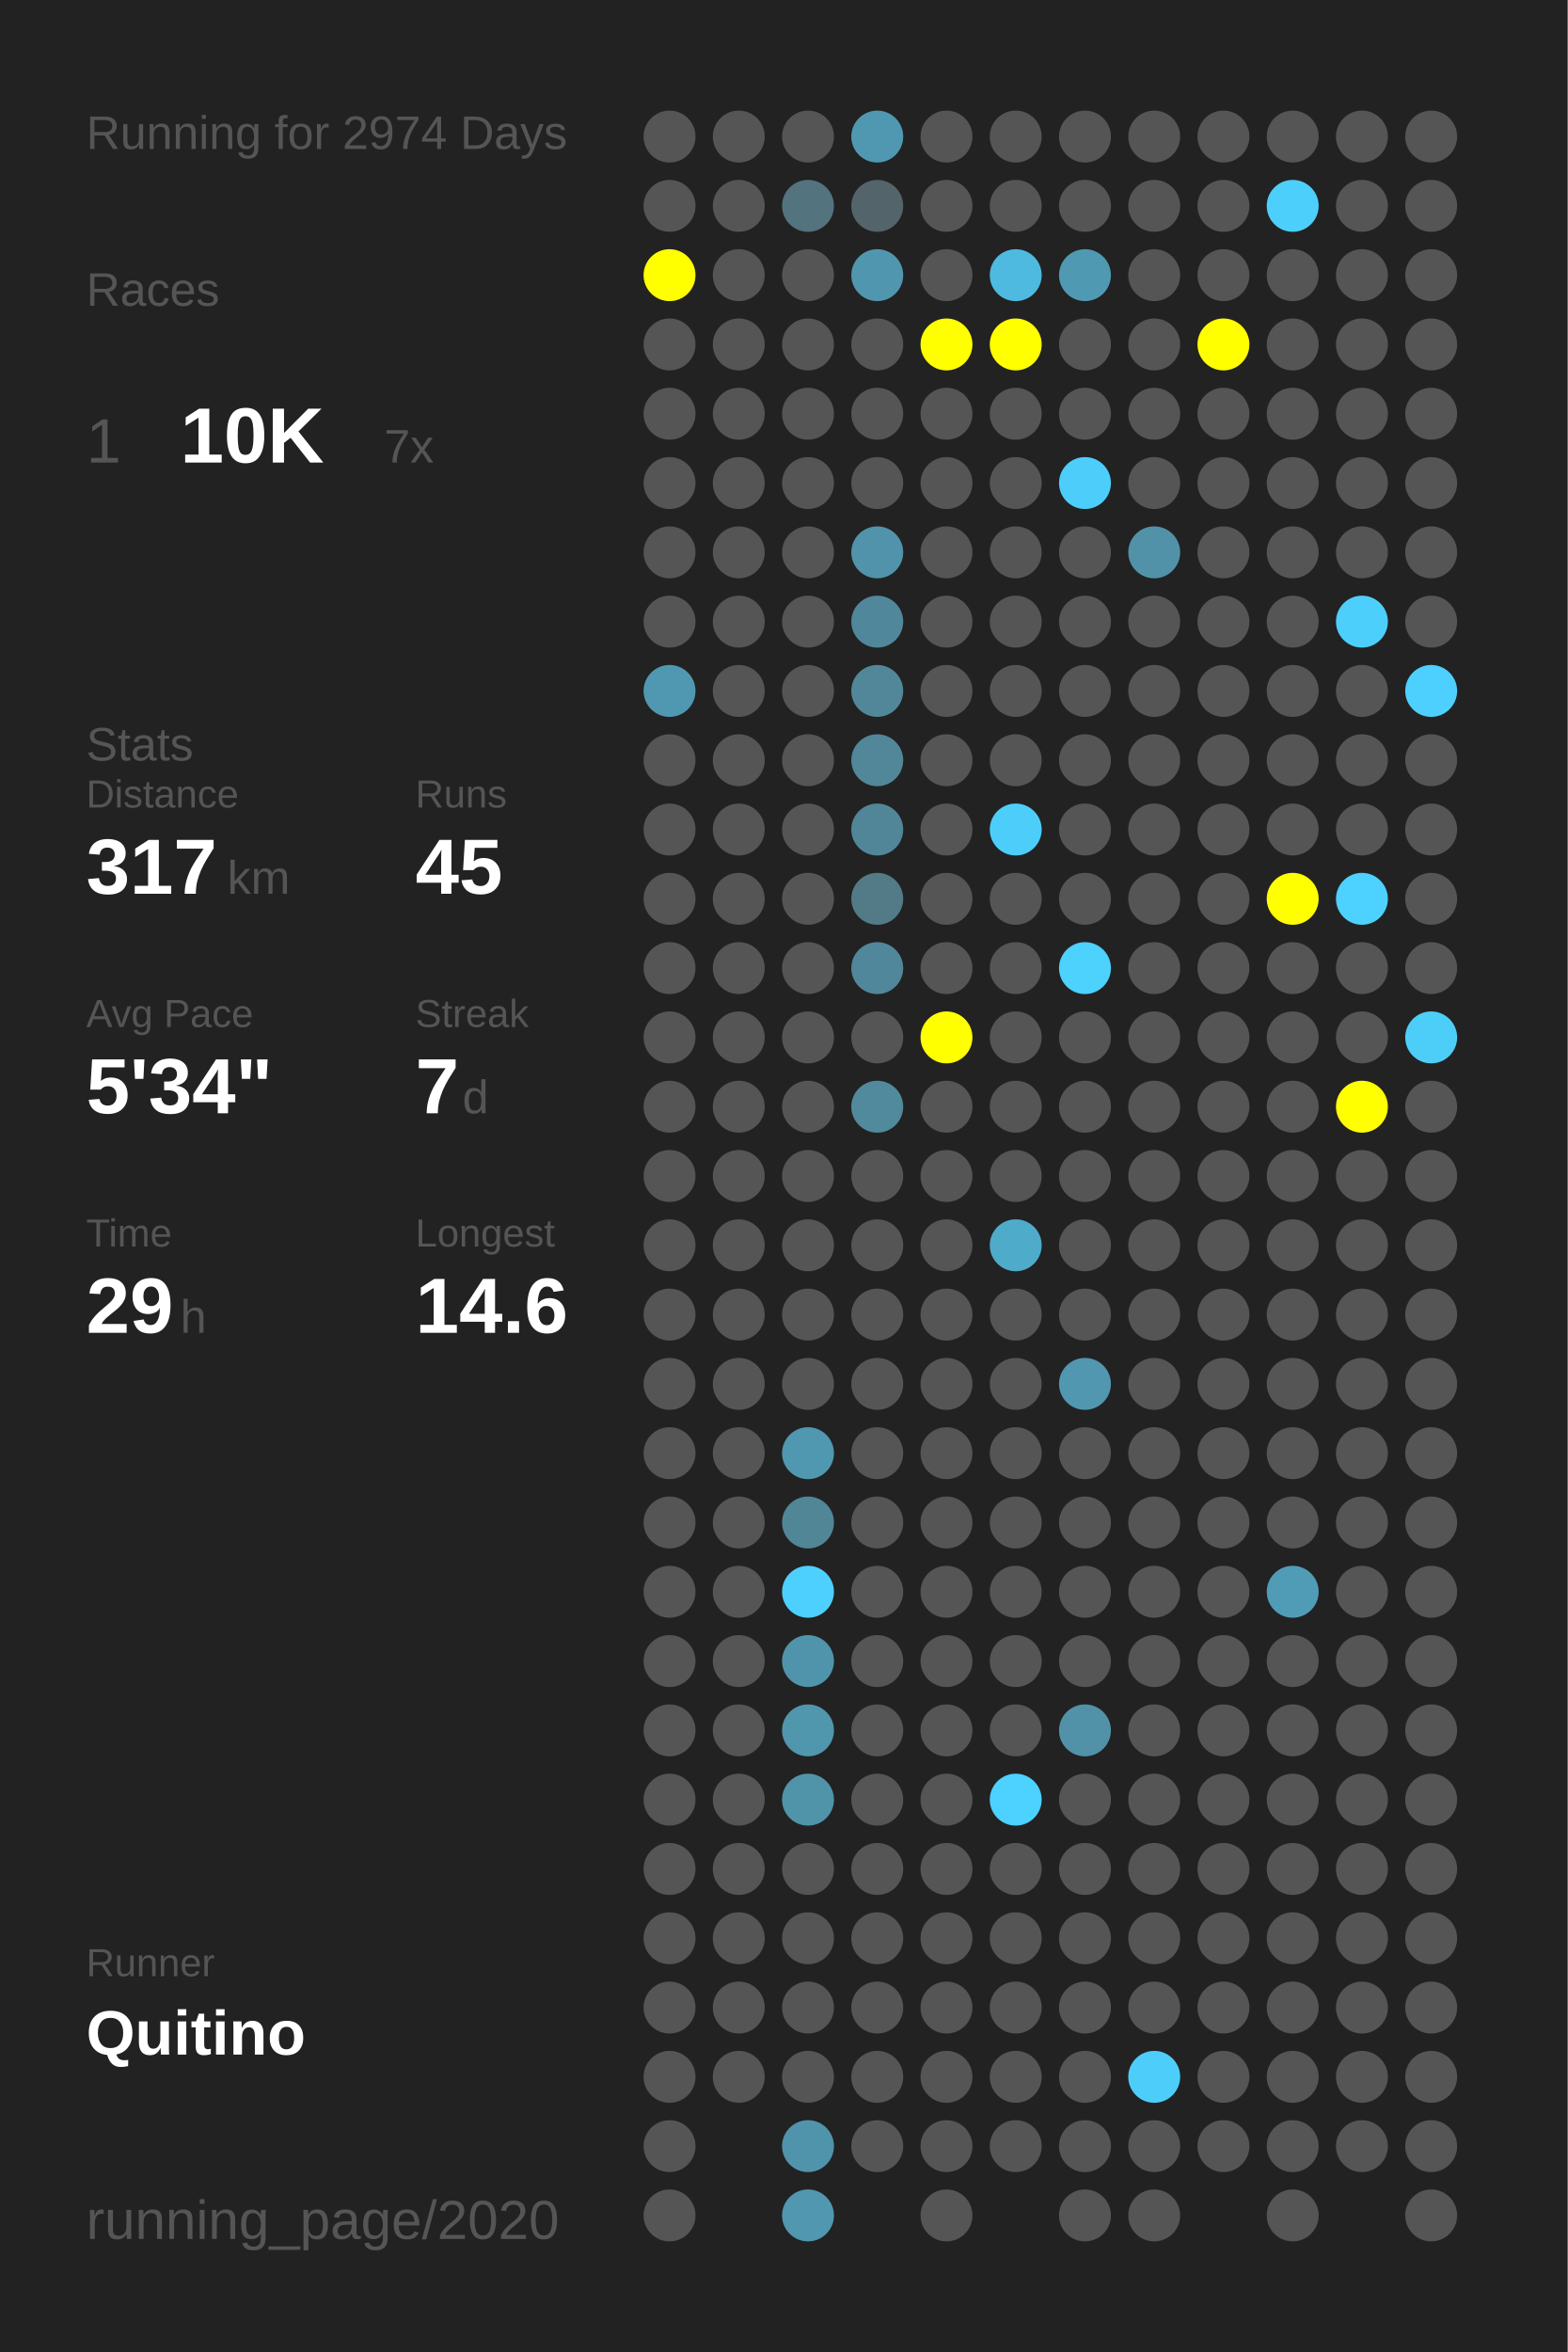
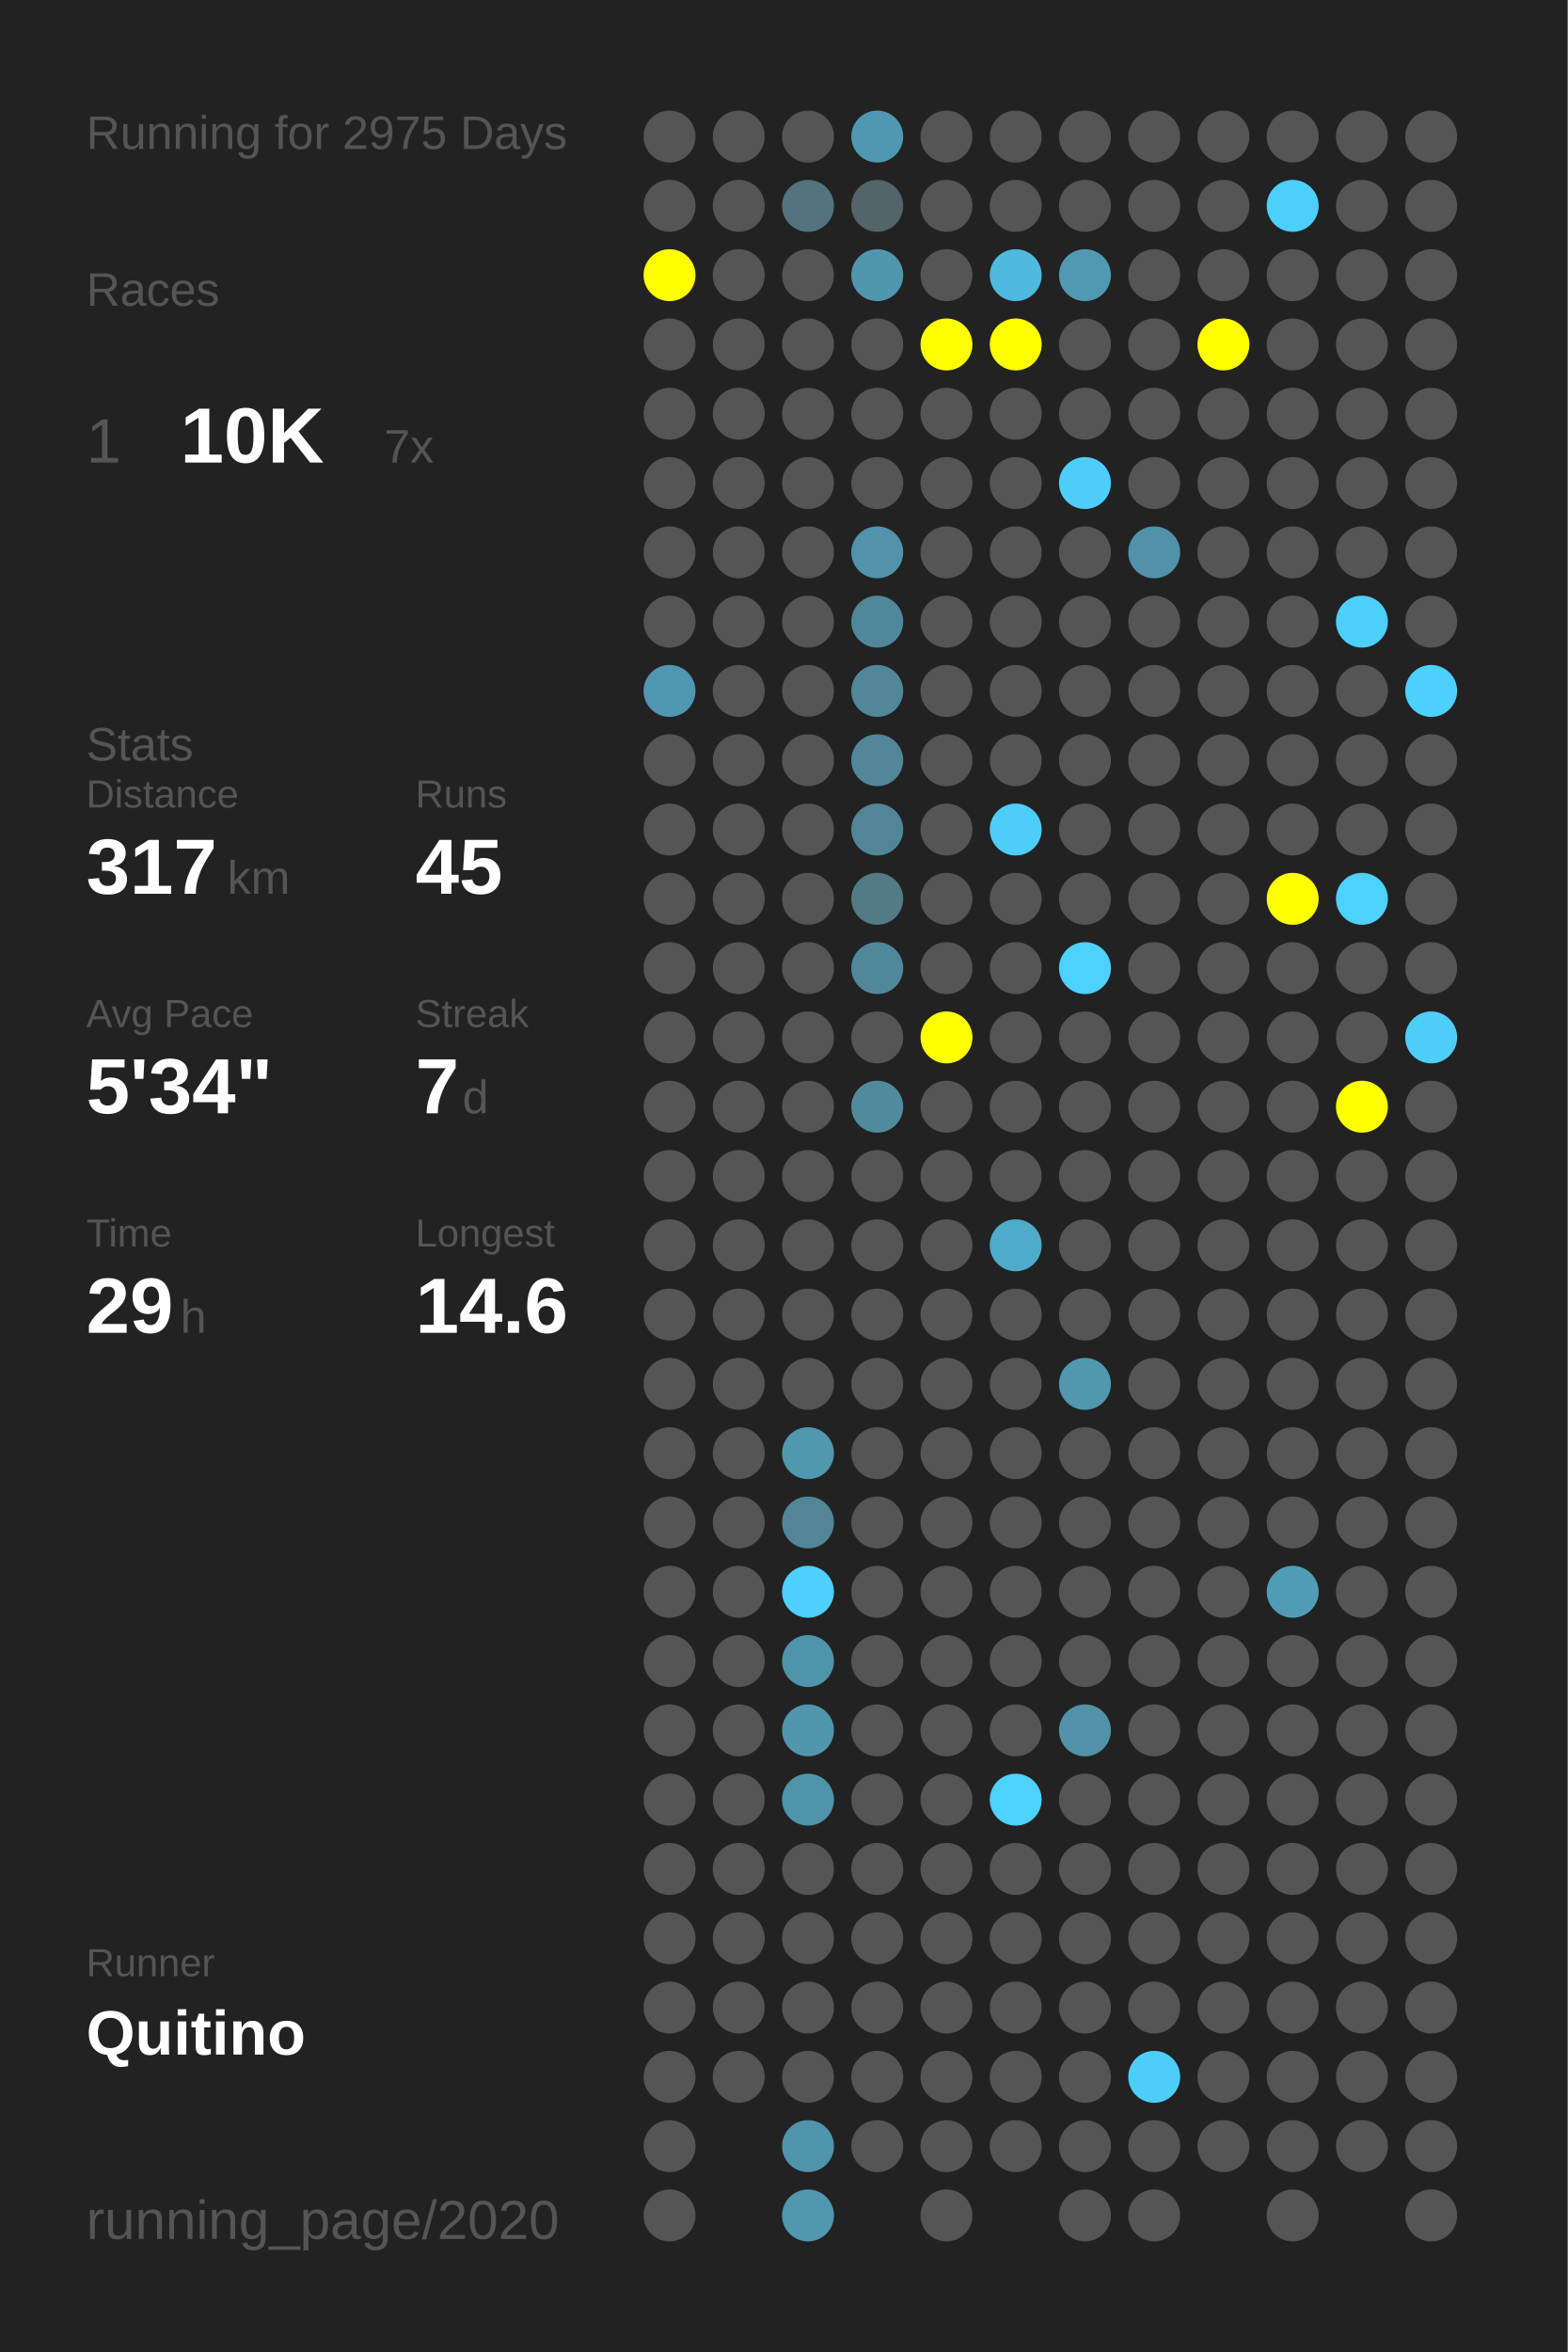
<svg xmlns="http://www.w3.org/2000/svg" baseProfile="full" height="300mm" version="1.1" viewBox="0,0,200,300" width="200mm">
  <defs />
  <rect fill="#222222" height="300" width="200" x="0" y="0" />
-   <text fill="#555555" style="font-size:6px; font-family:Arial;" x="11" y="19">Running for 2974 Days</text>
+   <text fill="#555555" style="font-size:6px; font-family:Arial;" x="11" y="19">Running for 2975 Days</text>
  <text fill="#555555" style="font-size:6px; font-family:Arial;" x="11" y="39">Races</text>
  <text fill="#555555" style="font-size:8px; font-family:Arial;" x="11" y="59">1</text>
  <text fill="#FFFFFF" style="font-size:10px; font-family:Arial; font-weight:bold;" x="23" y="59">10K</text>
  <text fill="#555555" style="font-size:6px; font-family:Arial;" x="49" y="59">7x</text>
  <text fill="#555555" style="font-size:6px; font-family:Arial;" x="11" y="97">Stats</text>
  <text fill="#555555" style="font-size:5px; font-family:Arial;" x="11" y="103">Distance</text>
  <text fill="#FFFFFF" style="font-size:10px; font-family:Arial; font-weight:bold;" x="11" y="114">317</text>
  <text fill="#555555" style="font-size:6px; font-family:Arial;" x="29" y="114">km</text>
  <text fill="#555555" style="font-size:5px; font-family:Arial;" x="53" y="103">Runs</text>
  <text fill="#FFFFFF" style="font-size:10px; font-family:Arial; font-weight:bold;" x="53" y="114">45</text>
  <text fill="#555555" style="font-size:5px; font-family:Arial;" x="11" y="131">Avg Pace</text>
  <text fill="#FFFFFF" style="font-size:10px; font-family:Arial; font-weight:bold;" x="11" y="142">5'34"</text>
  <text fill="#555555" style="font-size:5px; font-family:Arial;" x="53" y="131">Streak</text>
  <text fill="#FFFFFF" style="font-size:10px; font-family:Arial; font-weight:bold;" x="53" y="142">7</text>
  <text fill="#555555" style="font-size:6px; font-family:Arial;" x="59" y="142">d</text>
  <text fill="#555555" style="font-size:5px; font-family:Arial;" x="11" y="159">Time</text>
  <text fill="#FFFFFF" style="font-size:10px; font-family:Arial; font-weight:bold;" x="11" y="170">29</text>
  <text fill="#555555" style="font-size:6px; font-family:Arial;" x="23" y="170">h</text>
  <text fill="#555555" style="font-size:5px; font-family:Arial;" x="53" y="159">Longest</text>
  <text fill="#FFFFFF" style="font-size:10px; font-family:Arial; font-weight:bold;" x="53" y="170">14.6</text>
  <text fill="#555555" style="font-size:5px; font-family:Arial;" x="11" y="252.065">Runner</text>
  <text fill="#FFFFFF" style="font-size:8px; font-family:Arial; font-weight:bold;" x="11" y="262.065">Quitino</text>
  <text fill="#555555" style="font-size:7px; font-family:Arial;" x="11" y="285.581">running_page/2020</text>
  <circle cx="85.417" cy="17.419" fill="#555555" r="3.312" />
  <circle cx="85.417" cy="26.258" fill="#555555" r="3.312" />
  <circle cx="85.417" cy="35.097" fill="#FFFF00" r="3.312" />
  <circle cx="85.417" cy="43.935" fill="#555555" r="3.312" />
  <circle cx="85.417" cy="52.774" fill="#555555" r="3.312" />
  <circle cx="85.417" cy="61.613" fill="#555555" r="3.312" />
  <circle cx="85.417" cy="70.452" fill="#555555" r="3.312" />
  <circle cx="85.417" cy="79.29" fill="#555555" r="3.312" />
  <circle cx="85.417" cy="88.129" fill="#5098b1" r="3.312" />
  <circle cx="85.417" cy="96.968" fill="#555555" r="3.312" />
  <circle cx="85.417" cy="105.806" fill="#555555" r="3.312" />
  <circle cx="85.417" cy="114.645" fill="#555555" r="3.312" />
  <circle cx="85.417" cy="123.484" fill="#555555" r="3.312" />
  <circle cx="85.417" cy="132.323" fill="#555555" r="3.312" />
  <circle cx="85.417" cy="141.161" fill="#555555" r="3.312" />
  <circle cx="85.417" cy="150" fill="#555555" r="3.312" />
  <circle cx="85.417" cy="158.839" fill="#555555" r="3.312" />
  <circle cx="85.417" cy="167.677" fill="#555555" r="3.312" />
  <circle cx="85.417" cy="176.516" fill="#555555" r="3.312" />
  <circle cx="85.417" cy="185.355" fill="#555555" r="3.312" />
  <circle cx="85.417" cy="194.194" fill="#555555" r="3.312" />
  <circle cx="85.417" cy="203.032" fill="#555555" r="3.312" />
  <circle cx="85.417" cy="211.871" fill="#555555" r="3.312" />
  <circle cx="85.417" cy="220.71" fill="#555555" r="3.312" />
  <circle cx="85.417" cy="229.548" fill="#555555" r="3.312" />
  <circle cx="85.417" cy="238.387" fill="#555555" r="3.312" />
  <circle cx="85.417" cy="247.226" fill="#555555" r="3.312" />
  <circle cx="85.417" cy="256.065" fill="#555555" r="3.312" />
  <circle cx="85.417" cy="264.903" fill="#555555" r="3.312" />
  <circle cx="85.417" cy="273.742" fill="#555555" r="3.312" />
  <circle cx="85.417" cy="282.581" fill="#555555" r="3.312" />
  <circle cx="94.25" cy="17.419" fill="#555555" r="3.312" />
  <circle cx="94.25" cy="26.258" fill="#555555" r="3.312" />
  <circle cx="94.25" cy="35.097" fill="#555555" r="3.312" />
  <circle cx="94.25" cy="43.935" fill="#555555" r="3.312" />
  <circle cx="94.25" cy="52.774" fill="#555555" r="3.312" />
  <circle cx="94.25" cy="61.613" fill="#555555" r="3.312" />
  <circle cx="94.25" cy="70.452" fill="#555555" r="3.312" />
  <circle cx="94.25" cy="79.29" fill="#555555" r="3.312" />
  <circle cx="94.25" cy="88.129" fill="#555555" r="3.312" />
  <circle cx="94.25" cy="96.968" fill="#555555" r="3.312" />
  <circle cx="94.25" cy="105.806" fill="#555555" r="3.312" />
  <circle cx="94.25" cy="114.645" fill="#555555" r="3.312" />
  <circle cx="94.25" cy="123.484" fill="#555555" r="3.312" />
  <circle cx="94.25" cy="132.323" fill="#555555" r="3.312" />
  <circle cx="94.25" cy="141.161" fill="#555555" r="3.312" />
  <circle cx="94.25" cy="150" fill="#555555" r="3.312" />
  <circle cx="94.25" cy="158.839" fill="#555555" r="3.312" />
  <circle cx="94.25" cy="167.677" fill="#555555" r="3.312" />
  <circle cx="94.25" cy="176.516" fill="#555555" r="3.312" />
  <circle cx="94.25" cy="185.355" fill="#555555" r="3.312" />
  <circle cx="94.25" cy="194.194" fill="#555555" r="3.312" />
  <circle cx="94.25" cy="203.032" fill="#555555" r="3.312" />
  <circle cx="94.25" cy="211.871" fill="#555555" r="3.312" />
  <circle cx="94.25" cy="220.71" fill="#555555" r="3.312" />
  <circle cx="94.25" cy="229.548" fill="#555555" r="3.312" />
  <circle cx="94.25" cy="238.387" fill="#555555" r="3.312" />
  <circle cx="94.25" cy="247.226" fill="#555555" r="3.312" />
  <circle cx="94.25" cy="256.065" fill="#555555" r="3.312" />
  <circle cx="94.25" cy="264.903" fill="#555555" r="3.312" />
  <circle cx="103.083" cy="17.419" fill="#555555" r="3.312" />
  <circle cx="103.083" cy="26.258" fill="#53737e" r="3.312" />
  <circle cx="103.083" cy="35.097" fill="#555555" r="3.312" />
  <circle cx="103.083" cy="43.935" fill="#555555" r="3.312" />
  <circle cx="103.083" cy="52.774" fill="#555555" r="3.312" />
  <circle cx="103.083" cy="61.613" fill="#555555" r="3.312" />
  <circle cx="103.083" cy="70.452" fill="#555555" r="3.312" />
  <circle cx="103.083" cy="79.29" fill="#555555" r="3.312" />
  <circle cx="103.083" cy="88.129" fill="#555555" r="3.312" />
  <circle cx="103.083" cy="96.968" fill="#555555" r="3.312" />
  <circle cx="103.083" cy="105.806" fill="#555555" r="3.312" />
  <circle cx="103.083" cy="114.645" fill="#555555" r="3.312" />
  <circle cx="103.083" cy="123.484" fill="#555555" r="3.312" />
  <circle cx="103.083" cy="132.323" fill="#555555" r="3.312" />
  <circle cx="103.083" cy="141.161" fill="#555555" r="3.312" />
  <circle cx="103.083" cy="150" fill="#555555" r="3.312" />
  <circle cx="103.083" cy="158.839" fill="#555555" r="3.312" />
  <circle cx="103.083" cy="167.677" fill="#555555" r="3.312" />
  <circle cx="103.083" cy="176.516" fill="#555555" r="3.312" />
  <circle cx="103.083" cy="185.355" fill="#5097b0" r="3.312" />
  <circle cx="103.083" cy="194.194" fill="#518697" r="3.312" />
  <circle cx="103.083" cy="203.032" fill="#4dd0fd" r="3.312" />
  <circle cx="103.083" cy="211.871" fill="#5094ab" r="3.312" />
  <circle cx="103.083" cy="220.71" fill="#5096ad" r="3.312" />
  <circle cx="103.083" cy="229.548" fill="#5094aa" r="3.312" />
  <circle cx="103.083" cy="238.387" fill="#555555" r="3.312" />
  <circle cx="103.083" cy="247.226" fill="#555555" r="3.312" />
  <circle cx="103.083" cy="256.065" fill="#555555" r="3.312" />
  <circle cx="103.083" cy="264.903" fill="#555555" r="3.312" />
  <circle cx="103.083" cy="273.742" fill="#5094ab" r="3.312" />
  <circle cx="103.083" cy="282.581" fill="#5097af" r="3.312" />
  <circle cx="111.917" cy="17.419" fill="#5098b1" r="3.312" />
  <circle cx="111.917" cy="26.258" fill="#53646a" r="3.312" />
  <circle cx="111.917" cy="35.097" fill="#5096ae" r="3.312" />
  <circle cx="111.917" cy="43.935" fill="#555555" r="3.312" />
  <circle cx="111.917" cy="52.774" fill="#555555" r="3.312" />
  <circle cx="111.917" cy="61.613" fill="#555555" r="3.312" />
  <circle cx="111.917" cy="70.452" fill="#5093aa" r="3.312" />
  <circle cx="111.917" cy="79.29" fill="#51879a" r="3.312" />
  <circle cx="111.917" cy="88.129" fill="#518799" r="3.312" />
  <circle cx="111.917" cy="96.968" fill="#518799" r="3.312" />
  <circle cx="111.917" cy="105.806" fill="#518698" r="3.312" />
  <circle cx="111.917" cy="114.645" fill="#527a87" r="3.312" />
  <circle cx="111.917" cy="123.484" fill="#51879a" r="3.312" />
  <circle cx="111.917" cy="132.323" fill="#555555" r="3.312" />
  <circle cx="111.917" cy="141.161" fill="#518a9d" r="3.312" />
  <circle cx="111.917" cy="150" fill="#555555" r="3.312" />
  <circle cx="111.917" cy="158.839" fill="#555555" r="3.312" />
  <circle cx="111.917" cy="167.677" fill="#555555" r="3.312" />
  <circle cx="111.917" cy="176.516" fill="#555555" r="3.312" />
  <circle cx="111.917" cy="185.355" fill="#555555" r="3.312" />
  <circle cx="111.917" cy="194.194" fill="#555555" r="3.312" />
  <circle cx="111.917" cy="203.032" fill="#555555" r="3.312" />
  <circle cx="111.917" cy="211.871" fill="#555555" r="3.312" />
  <circle cx="111.917" cy="220.71" fill="#555555" r="3.312" />
  <circle cx="111.917" cy="229.548" fill="#555555" r="3.312" />
  <circle cx="111.917" cy="238.387" fill="#555555" r="3.312" />
  <circle cx="111.917" cy="247.226" fill="#555555" r="3.312" />
  <circle cx="111.917" cy="256.065" fill="#555555" r="3.312" />
  <circle cx="111.917" cy="264.903" fill="#555555" r="3.312" />
  <circle cx="111.917" cy="273.742" fill="#555555" r="3.312" />
  <circle cx="120.75" cy="17.419" fill="#555555" r="3.312" />
  <circle cx="120.75" cy="26.258" fill="#555555" r="3.312" />
  <circle cx="120.75" cy="35.097" fill="#555555" r="3.312" />
  <circle cx="120.75" cy="43.935" fill="#FFFF00" r="3.312" />
  <circle cx="120.75" cy="52.774" fill="#555555" r="3.312" />
  <circle cx="120.75" cy="61.613" fill="#555555" r="3.312" />
  <circle cx="120.75" cy="70.452" fill="#555555" r="3.312" />
  <circle cx="120.75" cy="79.29" fill="#555555" r="3.312" />
  <circle cx="120.75" cy="88.129" fill="#555555" r="3.312" />
  <circle cx="120.75" cy="96.968" fill="#555555" r="3.312" />
  <circle cx="120.75" cy="105.806" fill="#555555" r="3.312" />
  <circle cx="120.75" cy="114.645" fill="#555555" r="3.312" />
  <circle cx="120.75" cy="123.484" fill="#555555" r="3.312" />
  <circle cx="120.75" cy="132.323" fill="#FFFF00" r="3.312" />
  <circle cx="120.75" cy="141.161" fill="#555555" r="3.312" />
  <circle cx="120.75" cy="150" fill="#555555" r="3.312" />
  <circle cx="120.75" cy="158.839" fill="#555555" r="3.312" />
  <circle cx="120.75" cy="167.677" fill="#555555" r="3.312" />
  <circle cx="120.75" cy="176.516" fill="#555555" r="3.312" />
  <circle cx="120.75" cy="185.355" fill="#555555" r="3.312" />
  <circle cx="120.75" cy="194.194" fill="#555555" r="3.312" />
  <circle cx="120.75" cy="203.032" fill="#555555" r="3.312" />
  <circle cx="120.75" cy="211.871" fill="#555555" r="3.312" />
  <circle cx="120.75" cy="220.71" fill="#555555" r="3.312" />
  <circle cx="120.75" cy="229.548" fill="#555555" r="3.312" />
  <circle cx="120.75" cy="238.387" fill="#555555" r="3.312" />
  <circle cx="120.75" cy="247.226" fill="#555555" r="3.312" />
  <circle cx="120.75" cy="256.065" fill="#555555" r="3.312" />
  <circle cx="120.75" cy="264.903" fill="#555555" r="3.312" />
  <circle cx="120.75" cy="273.742" fill="#555555" r="3.312" />
  <circle cx="120.75" cy="282.581" fill="#555555" r="3.312" />
  <circle cx="129.583" cy="17.419" fill="#555555" r="3.312" />
  <circle cx="129.583" cy="26.258" fill="#555555" r="3.312" />
  <circle cx="129.583" cy="35.097" fill="#4ebadf" r="3.312" />
  <circle cx="129.583" cy="43.935" fill="#FFFF00" r="3.312" />
  <circle cx="129.583" cy="52.774" fill="#555555" r="3.312" />
  <circle cx="129.583" cy="61.613" fill="#555555" r="3.312" />
  <circle cx="129.583" cy="70.452" fill="#555555" r="3.312" />
  <circle cx="129.583" cy="79.29" fill="#555555" r="3.312" />
  <circle cx="129.583" cy="88.129" fill="#555555" r="3.312" />
  <circle cx="129.583" cy="96.968" fill="#555555" r="3.312" />
  <circle cx="129.583" cy="105.806" fill="#4dcefa" r="3.312" />
  <circle cx="129.583" cy="114.645" fill="#555555" r="3.312" />
  <circle cx="129.583" cy="123.484" fill="#555555" r="3.312" />
  <circle cx="129.583" cy="132.323" fill="#555555" r="3.312" />
  <circle cx="129.583" cy="141.161" fill="#555555" r="3.312" />
  <circle cx="129.583" cy="150" fill="#555555" r="3.312" />
  <circle cx="129.583" cy="158.839" fill="#4fabca" r="3.312" />
  <circle cx="129.583" cy="167.677" fill="#555555" r="3.312" />
  <circle cx="129.583" cy="176.516" fill="#555555" r="3.312" />
  <circle cx="129.583" cy="185.355" fill="#555555" r="3.312" />
  <circle cx="129.583" cy="194.194" fill="#555555" r="3.312" />
  <circle cx="129.583" cy="203.032" fill="#555555" r="3.312" />
  <circle cx="129.583" cy="211.871" fill="#555555" r="3.312" />
  <circle cx="129.583" cy="220.71" fill="#555555" r="3.312" />
  <circle cx="129.583" cy="229.548" fill="#4dd1fe" r="3.312" />
  <circle cx="129.583" cy="238.387" fill="#555555" r="3.312" />
  <circle cx="129.583" cy="247.226" fill="#555555" r="3.312" />
  <circle cx="129.583" cy="256.065" fill="#555555" r="3.312" />
  <circle cx="129.583" cy="264.903" fill="#555555" r="3.312" />
  <circle cx="129.583" cy="273.742" fill="#555555" r="3.312" />
  <circle cx="138.417" cy="17.419" fill="#555555" r="3.312" />
  <circle cx="138.417" cy="26.258" fill="#555555" r="3.312" />
  <circle cx="138.417" cy="35.097" fill="#5099b2" r="3.312" />
  <circle cx="138.417" cy="43.935" fill="#555555" r="3.312" />
  <circle cx="138.417" cy="52.774" fill="#555555" r="3.312" />
  <circle cx="138.417" cy="61.613" fill="#4dcefa" r="3.312" />
  <circle cx="138.417" cy="70.452" fill="#555555" r="3.312" />
  <circle cx="138.417" cy="79.29" fill="#555555" r="3.312" />
  <circle cx="138.417" cy="88.129" fill="#555555" r="3.312" />
  <circle cx="138.417" cy="96.968" fill="#555555" r="3.312" />
  <circle cx="138.417" cy="105.806" fill="#555555" r="3.312" />
  <circle cx="138.417" cy="114.645" fill="#555555" r="3.312" />
  <circle cx="138.417" cy="123.484" fill="#4dd1fd" r="3.312" />
  <circle cx="138.417" cy="132.323" fill="#555555" r="3.312" />
  <circle cx="138.417" cy="141.161" fill="#555555" r="3.312" />
  <circle cx="138.417" cy="150" fill="#555555" r="3.312" />
  <circle cx="138.417" cy="158.839" fill="#555555" r="3.312" />
  <circle cx="138.417" cy="167.677" fill="#555555" r="3.312" />
  <circle cx="138.417" cy="176.516" fill="#5097af" r="3.312" />
  <circle cx="138.417" cy="185.355" fill="#555555" r="3.312" />
  <circle cx="138.417" cy="194.194" fill="#555555" r="3.312" />
  <circle cx="138.417" cy="203.032" fill="#555555" r="3.312" />
  <circle cx="138.417" cy="211.871" fill="#555555" r="3.312" />
  <circle cx="138.417" cy="220.71" fill="#5192a8" r="3.312" />
  <circle cx="138.417" cy="229.548" fill="#555555" r="3.312" />
  <circle cx="138.417" cy="238.387" fill="#555555" r="3.312" />
  <circle cx="138.417" cy="247.226" fill="#555555" r="3.312" />
  <circle cx="138.417" cy="256.065" fill="#555555" r="3.312" />
  <circle cx="138.417" cy="264.903" fill="#555555" r="3.312" />
  <circle cx="138.417" cy="273.742" fill="#555555" r="3.312" />
  <circle cx="138.417" cy="282.581" fill="#555555" r="3.312" />
  <circle cx="147.25" cy="17.419" fill="#555555" r="3.312" />
  <circle cx="147.25" cy="26.258" fill="#555555" r="3.312" />
  <circle cx="147.25" cy="35.097" fill="#555555" r="3.312" />
  <circle cx="147.25" cy="43.935" fill="#555555" r="3.312" />
  <circle cx="147.25" cy="52.774" fill="#555555" r="3.312" />
  <circle cx="147.25" cy="61.613" fill="#555555" r="3.312" />
  <circle cx="147.25" cy="70.452" fill="#5192a9" r="3.312" />
  <circle cx="147.25" cy="79.29" fill="#555555" r="3.312" />
  <circle cx="147.25" cy="88.129" fill="#555555" r="3.312" />
  <circle cx="147.25" cy="96.968" fill="#555555" r="3.312" />
  <circle cx="147.25" cy="105.806" fill="#555555" r="3.312" />
  <circle cx="147.25" cy="114.645" fill="#555555" r="3.312" />
  <circle cx="147.25" cy="123.484" fill="#555555" r="3.312" />
  <circle cx="147.25" cy="132.323" fill="#555555" r="3.312" />
  <circle cx="147.25" cy="141.161" fill="#555555" r="3.312" />
  <circle cx="147.25" cy="150" fill="#555555" r="3.312" />
  <circle cx="147.25" cy="158.839" fill="#555555" r="3.312" />
  <circle cx="147.25" cy="167.677" fill="#555555" r="3.312" />
  <circle cx="147.25" cy="176.516" fill="#555555" r="3.312" />
  <circle cx="147.25" cy="185.355" fill="#555555" r="3.312" />
  <circle cx="147.25" cy="194.194" fill="#555555" r="3.312" />
  <circle cx="147.25" cy="203.032" fill="#555555" r="3.312" />
  <circle cx="147.25" cy="211.871" fill="#555555" r="3.312" />
  <circle cx="147.25" cy="220.71" fill="#555555" r="3.312" />
  <circle cx="147.25" cy="229.548" fill="#555555" r="3.312" />
  <circle cx="147.25" cy="238.387" fill="#555555" r="3.312" />
  <circle cx="147.25" cy="247.226" fill="#555555" r="3.312" />
  <circle cx="147.25" cy="256.065" fill="#555555" r="3.312" />
  <circle cx="147.25" cy="264.903" fill="#4dcefa" r="3.312" />
  <circle cx="147.25" cy="273.742" fill="#555555" r="3.312" />
  <circle cx="147.25" cy="282.581" fill="#555555" r="3.312" />
  <circle cx="156.083" cy="17.419" fill="#555555" r="3.312" />
  <circle cx="156.083" cy="26.258" fill="#555555" r="3.312" />
  <circle cx="156.083" cy="35.097" fill="#555555" r="3.312" />
  <circle cx="156.083" cy="43.935" fill="#FFFF00" r="3.312" />
  <circle cx="156.083" cy="52.774" fill="#555555" r="3.312" />
  <circle cx="156.083" cy="61.613" fill="#555555" r="3.312" />
  <circle cx="156.083" cy="70.452" fill="#555555" r="3.312" />
  <circle cx="156.083" cy="79.29" fill="#555555" r="3.312" />
  <circle cx="156.083" cy="88.129" fill="#555555" r="3.312" />
  <circle cx="156.083" cy="96.968" fill="#555555" r="3.312" />
  <circle cx="156.083" cy="105.806" fill="#555555" r="3.312" />
  <circle cx="156.083" cy="114.645" fill="#555555" r="3.312" />
  <circle cx="156.083" cy="123.484" fill="#555555" r="3.312" />
  <circle cx="156.083" cy="132.323" fill="#555555" r="3.312" />
  <circle cx="156.083" cy="141.161" fill="#555555" r="3.312" />
  <circle cx="156.083" cy="150" fill="#555555" r="3.312" />
  <circle cx="156.083" cy="158.839" fill="#555555" r="3.312" />
  <circle cx="156.083" cy="167.677" fill="#555555" r="3.312" />
  <circle cx="156.083" cy="176.516" fill="#555555" r="3.312" />
  <circle cx="156.083" cy="185.355" fill="#555555" r="3.312" />
  <circle cx="156.083" cy="194.194" fill="#555555" r="3.312" />
  <circle cx="156.083" cy="203.032" fill="#555555" r="3.312" />
  <circle cx="156.083" cy="211.871" fill="#555555" r="3.312" />
  <circle cx="156.083" cy="220.71" fill="#555555" r="3.312" />
  <circle cx="156.083" cy="229.548" fill="#555555" r="3.312" />
  <circle cx="156.083" cy="238.387" fill="#555555" r="3.312" />
  <circle cx="156.083" cy="247.226" fill="#555555" r="3.312" />
  <circle cx="156.083" cy="256.065" fill="#555555" r="3.312" />
  <circle cx="156.083" cy="264.903" fill="#555555" r="3.312" />
  <circle cx="156.083" cy="273.742" fill="#555555" r="3.312" />
  <circle cx="164.917" cy="17.419" fill="#555555" r="3.312" />
  <circle cx="164.917" cy="26.258" fill="#4dcffc" r="3.312" />
  <circle cx="164.917" cy="35.097" fill="#555555" r="3.312" />
  <circle cx="164.917" cy="43.935" fill="#555555" r="3.312" />
  <circle cx="164.917" cy="52.774" fill="#555555" r="3.312" />
  <circle cx="164.917" cy="61.613" fill="#555555" r="3.312" />
  <circle cx="164.917" cy="70.452" fill="#555555" r="3.312" />
  <circle cx="164.917" cy="79.29" fill="#555555" r="3.312" />
  <circle cx="164.917" cy="88.129" fill="#555555" r="3.312" />
  <circle cx="164.917" cy="96.968" fill="#555555" r="3.312" />
  <circle cx="164.917" cy="105.806" fill="#555555" r="3.312" />
  <circle cx="164.917" cy="114.645" fill="#FFFF00" r="3.312" />
  <circle cx="164.917" cy="123.484" fill="#555555" r="3.312" />
  <circle cx="164.917" cy="132.323" fill="#555555" r="3.312" />
  <circle cx="164.917" cy="141.161" fill="#555555" r="3.312" />
  <circle cx="164.917" cy="150" fill="#555555" r="3.312" />
  <circle cx="164.917" cy="158.839" fill="#555555" r="3.312" />
  <circle cx="164.917" cy="167.677" fill="#555555" r="3.312" />
  <circle cx="164.917" cy="176.516" fill="#555555" r="3.312" />
  <circle cx="164.917" cy="185.355" fill="#555555" r="3.312" />
  <circle cx="164.917" cy="194.194" fill="#555555" r="3.312" />
  <circle cx="164.917" cy="203.032" fill="#509cb6" r="3.312" />
  <circle cx="164.917" cy="211.871" fill="#555555" r="3.312" />
  <circle cx="164.917" cy="220.71" fill="#555555" r="3.312" />
  <circle cx="164.917" cy="229.548" fill="#555555" r="3.312" />
  <circle cx="164.917" cy="238.387" fill="#555555" r="3.312" />
  <circle cx="164.917" cy="247.226" fill="#555555" r="3.312" />
  <circle cx="164.917" cy="256.065" fill="#555555" r="3.312" />
  <circle cx="164.917" cy="264.903" fill="#555555" r="3.312" />
  <circle cx="164.917" cy="273.742" fill="#555555" r="3.312" />
  <circle cx="164.917" cy="282.581" fill="#555555" r="3.312" />
  <circle cx="173.75" cy="17.419" fill="#555555" r="3.312" />
  <circle cx="173.75" cy="26.258" fill="#555555" r="3.312" />
  <circle cx="173.75" cy="35.097" fill="#555555" r="3.312" />
  <circle cx="173.75" cy="43.935" fill="#555555" r="3.312" />
  <circle cx="173.75" cy="52.774" fill="#555555" r="3.312" />
  <circle cx="173.75" cy="61.613" fill="#555555" r="3.312" />
  <circle cx="173.75" cy="70.452" fill="#555555" r="3.312" />
  <circle cx="173.75" cy="79.29" fill="#4dcffb" r="3.312" />
  <circle cx="173.75" cy="88.129" fill="#555555" r="3.312" />
  <circle cx="173.75" cy="96.968" fill="#555555" r="3.312" />
  <circle cx="173.75" cy="105.806" fill="#555555" r="3.312" />
  <circle cx="173.75" cy="114.645" fill="#4dd1fe" r="3.312" />
  <circle cx="173.75" cy="123.484" fill="#555555" r="3.312" />
  <circle cx="173.75" cy="132.323" fill="#555555" r="3.312" />
  <circle cx="173.75" cy="141.161" fill="#FFFF00" r="3.312" />
  <circle cx="173.75" cy="150" fill="#555555" r="3.312" />
  <circle cx="173.75" cy="158.839" fill="#555555" r="3.312" />
  <circle cx="173.75" cy="167.677" fill="#555555" r="3.312" />
  <circle cx="173.75" cy="176.516" fill="#555555" r="3.312" />
  <circle cx="173.75" cy="185.355" fill="#555555" r="3.312" />
  <circle cx="173.75" cy="194.194" fill="#555555" r="3.312" />
  <circle cx="173.75" cy="203.032" fill="#555555" r="3.312" />
  <circle cx="173.75" cy="211.871" fill="#555555" r="3.312" />
  <circle cx="173.75" cy="220.71" fill="#555555" r="3.312" />
  <circle cx="173.75" cy="229.548" fill="#555555" r="3.312" />
  <circle cx="173.75" cy="238.387" fill="#555555" r="3.312" />
  <circle cx="173.75" cy="247.226" fill="#555555" r="3.312" />
  <circle cx="173.75" cy="256.065" fill="#555555" r="3.312" />
  <circle cx="173.75" cy="264.903" fill="#555555" r="3.312" />
  <circle cx="173.75" cy="273.742" fill="#555555" r="3.312" />
  <circle cx="182.583" cy="17.419" fill="#555555" r="3.312" />
  <circle cx="182.583" cy="26.258" fill="#555555" r="3.312" />
  <circle cx="182.583" cy="35.097" fill="#555555" r="3.312" />
  <circle cx="182.583" cy="43.935" fill="#555555" r="3.312" />
  <circle cx="182.583" cy="52.774" fill="#555555" r="3.312" />
  <circle cx="182.583" cy="61.613" fill="#555555" r="3.312" />
  <circle cx="182.583" cy="70.452" fill="#555555" r="3.312" />
  <circle cx="182.583" cy="79.29" fill="#555555" r="3.312" />
  <circle cx="182.583" cy="88.129" fill="#4dd0fd" r="3.312" />
  <circle cx="182.583" cy="96.968" fill="#555555" r="3.312" />
  <circle cx="182.583" cy="105.806" fill="#555555" r="3.312" />
  <circle cx="182.583" cy="114.645" fill="#555555" r="3.312" />
  <circle cx="182.583" cy="123.484" fill="#555555" r="3.312" />
  <circle cx="182.583" cy="132.323" fill="#4dcef9" r="3.312" />
  <circle cx="182.583" cy="141.161" fill="#555555" r="3.312" />
  <circle cx="182.583" cy="150" fill="#555555" r="3.312" />
  <circle cx="182.583" cy="158.839" fill="#555555" r="3.312" />
  <circle cx="182.583" cy="167.677" fill="#555555" r="3.312" />
  <circle cx="182.583" cy="176.516" fill="#555555" r="3.312" />
  <circle cx="182.583" cy="185.355" fill="#555555" r="3.312" />
  <circle cx="182.583" cy="194.194" fill="#555555" r="3.312" />
  <circle cx="182.583" cy="203.032" fill="#555555" r="3.312" />
  <circle cx="182.583" cy="211.871" fill="#555555" r="3.312" />
  <circle cx="182.583" cy="220.71" fill="#555555" r="3.312" />
  <circle cx="182.583" cy="229.548" fill="#555555" r="3.312" />
  <circle cx="182.583" cy="238.387" fill="#555555" r="3.312" />
  <circle cx="182.583" cy="247.226" fill="#555555" r="3.312" />
  <circle cx="182.583" cy="256.065" fill="#555555" r="3.312" />
  <circle cx="182.583" cy="264.903" fill="#555555" r="3.312" />
  <circle cx="182.583" cy="273.742" fill="#555555" r="3.312" />
  <circle cx="182.583" cy="282.581" fill="#555555" r="3.312" />
</svg>
